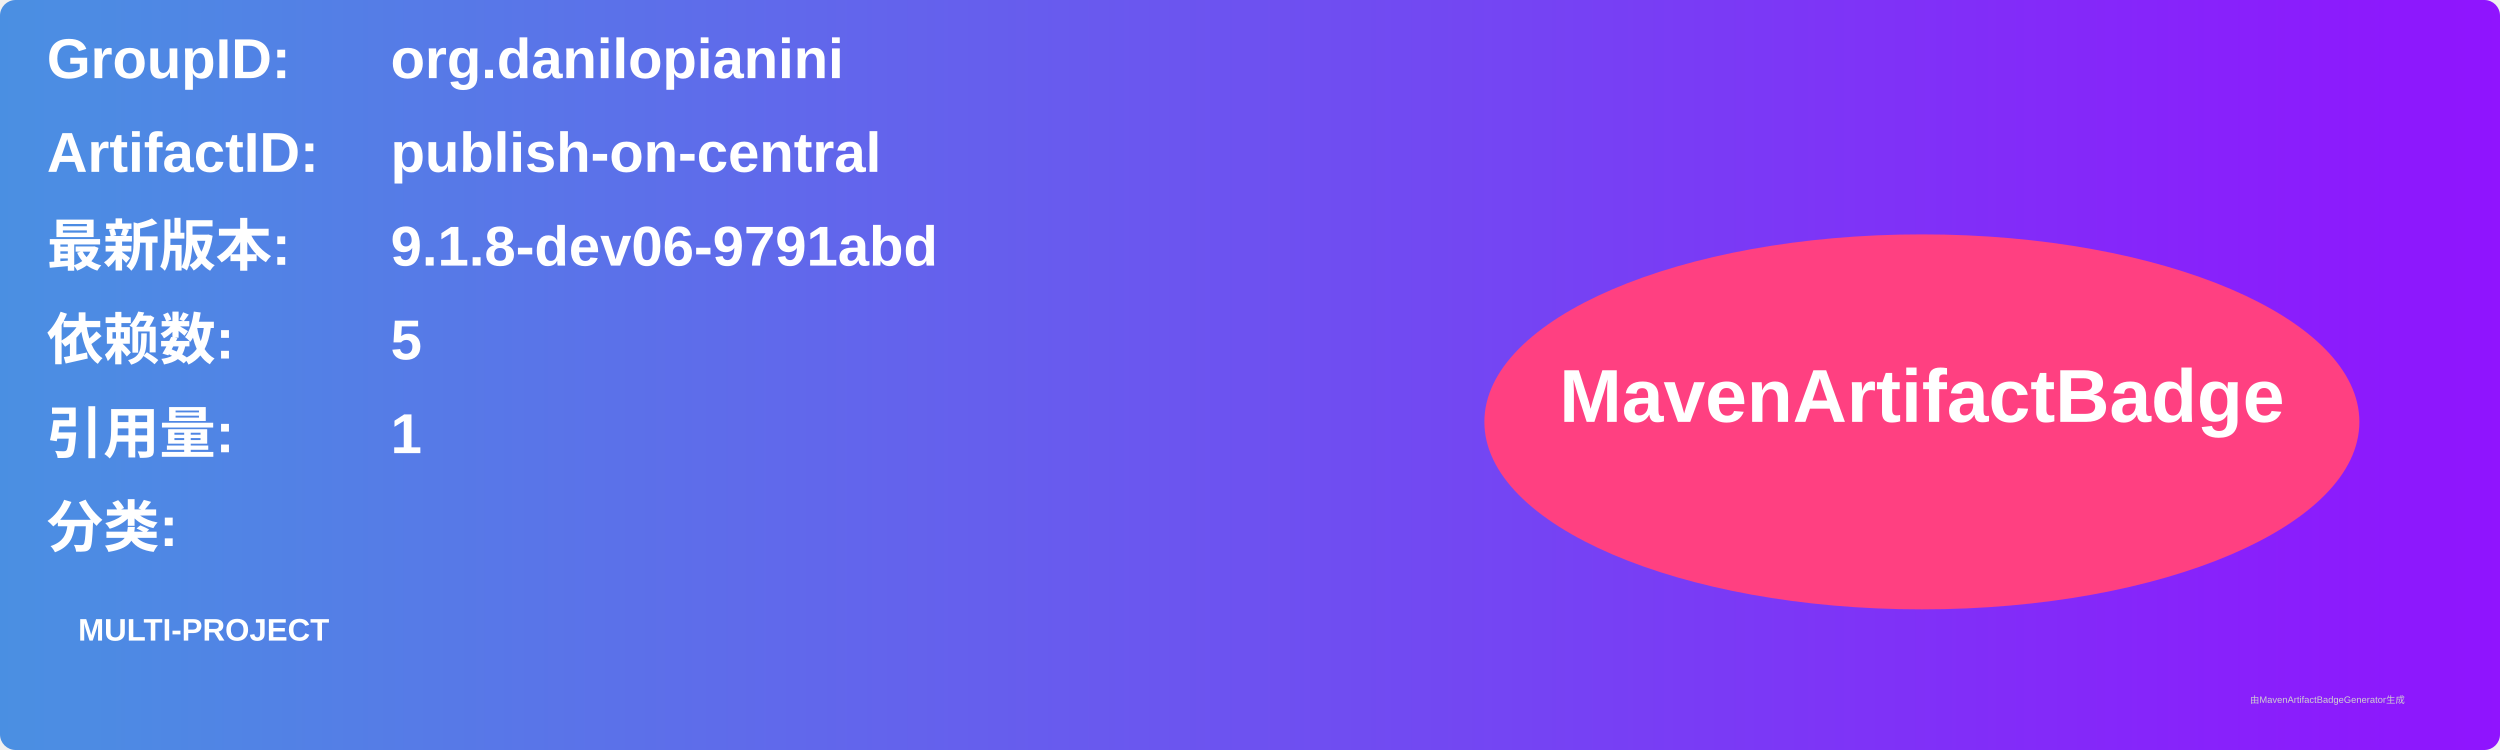
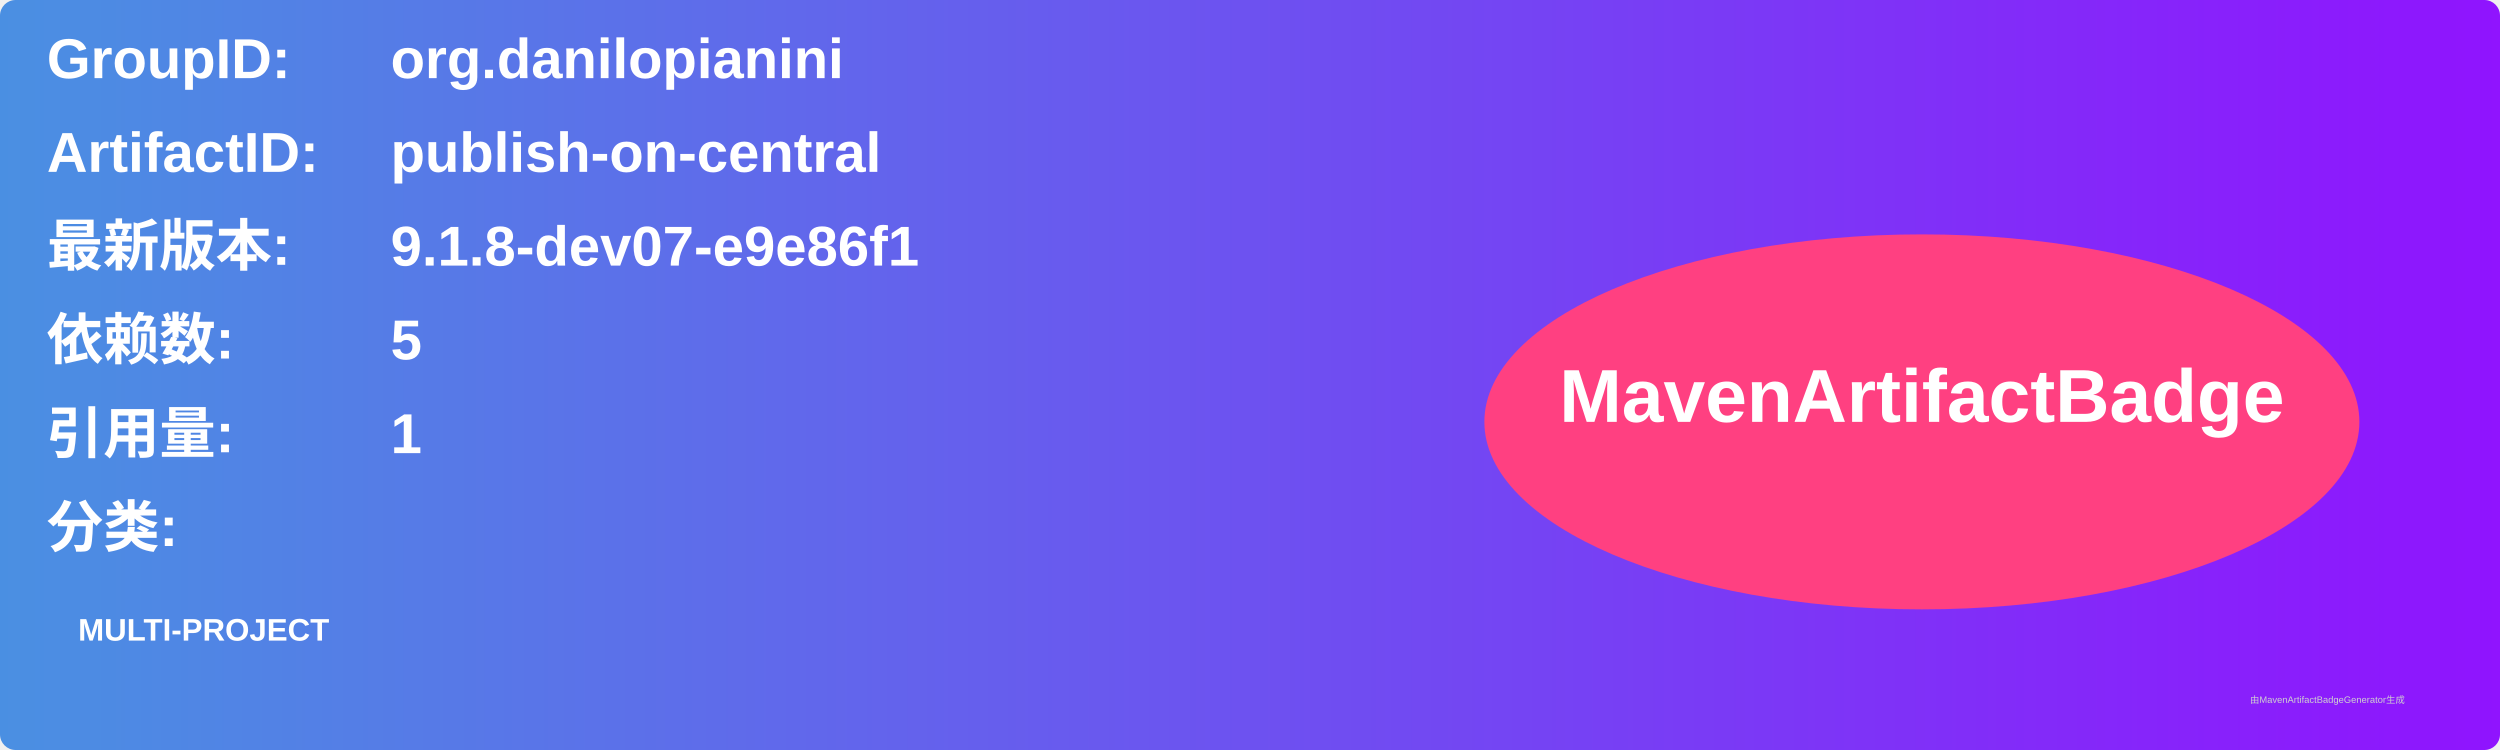
<svg xmlns="http://www.w3.org/2000/svg" width="800" height="240" viewBox="0 0 800 240">
  <linearGradient id="grad" x1="0%" y1="0%" x2="100%" y2="0%">
    <stop offset="0%" stop-color="#4a90e2" />
    <stop offset="100%" stop-color="#9013fe" />
  </linearGradient>
  <rect width="100%" height="100%" rx="5" ry="5" fill="url(#grad)" />
  <g transform="translate(15, 15)">
    <text x="0" y="10" font-family="Arial" font-size="18" fill="white" font-weight="bold" width="260">GroupID:</text>
    <text x="110" y="10" font-family="Arial" font-size="18" fill="white" font-weight="bold" width="460">org.danilopianini</text>
    <text x="0" y="40" font-family="Arial" font-size="18" fill="white" font-weight="bold" width="260">ArtifactID:</text>
    <text x="110" y="40" font-family="Arial" font-size="18" fill="white" font-weight="bold" width="460">publish-on-central</text>
    <text x="0" y="70" font-family="Arial" font-size="18" fill="white" font-weight="bold">最新版本:</text>
    <text x="110" y="70" font-family="Arial" font-size="18" fill="white" font-weight="bold">
-       <tspan font-weight="bold">9.1.8-dev06-9791abd</tspan>
+       <tspan font-weight="bold">9.1.8-dev07-e9e86f1</tspan>
    </text>
    <text x="0" y="100" font-family="Arial" font-size="18" fill="white" font-weight="bold">依赖数: </text>
    <text x="110" y="100" font-family="Arial" font-size="18" fill="white">
      <tspan font-weight="bold">5</tspan>
    </text>
    <text x="0" y="130" font-family="Arial" font-size="18" fill="white" font-weight="bold">引用量: </text>
    <text x="110" y="130" font-family="Arial" font-size="18" fill="white">
      <tspan font-weight="bold">1</tspan>
    </text>
    <text x="0" y="160" font-family="Arial" font-size="18" fill="white" font-weight="bold">分类:</text>
    <text x="10" y="190" font-family="Arial" font-size="10" fill="white">
      <tspan font-weight="bold">MULTI-PROJECT</tspan>
    </text>
    <ellipse cx="600" cy="120" rx="140" ry="60" fill="#ff4081" />
    <text x="600" y="120" text-anchor="middle" font-family="Arial" font-size="24" fill="white" font-weight="bold">MavenArtifactBadge</text>
  </g>
  <text x="720" y="225" font-family="Arial" font-size="3" fill="#d0d0d0">由MavenArtifactBadgeGenerator生成</text>
</svg>
